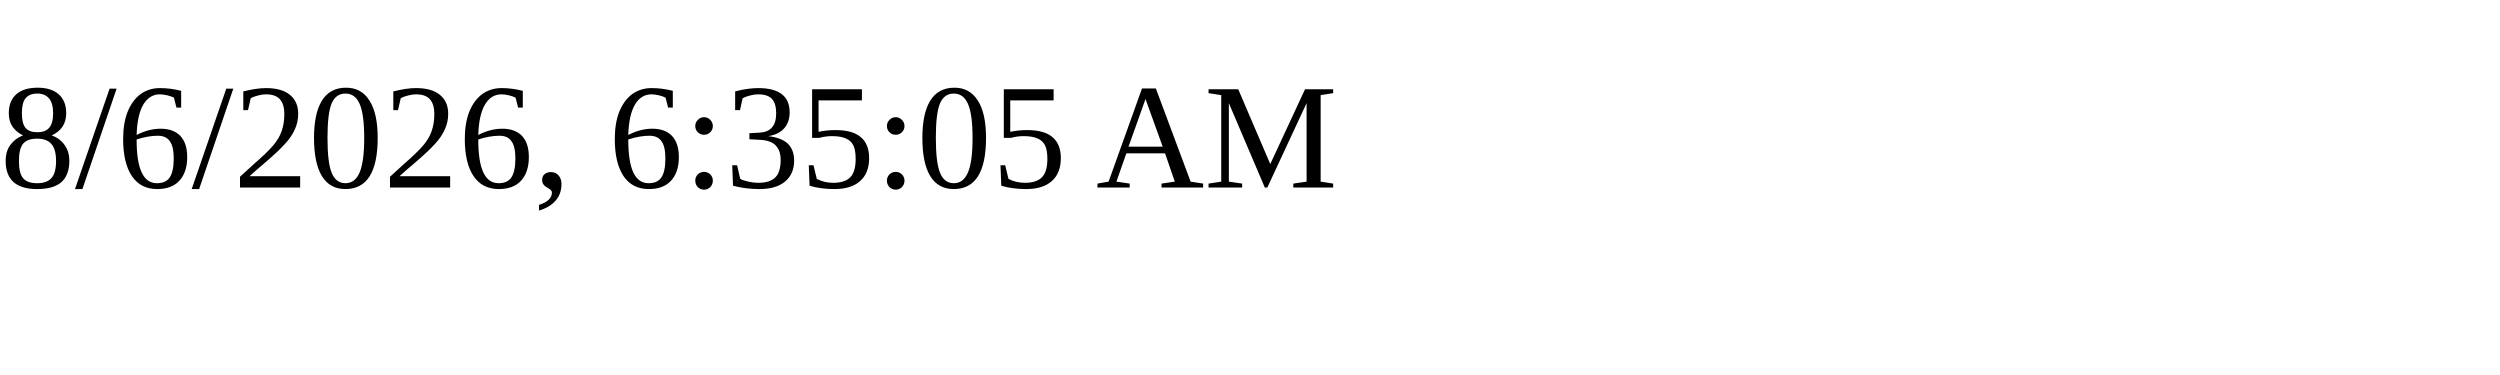
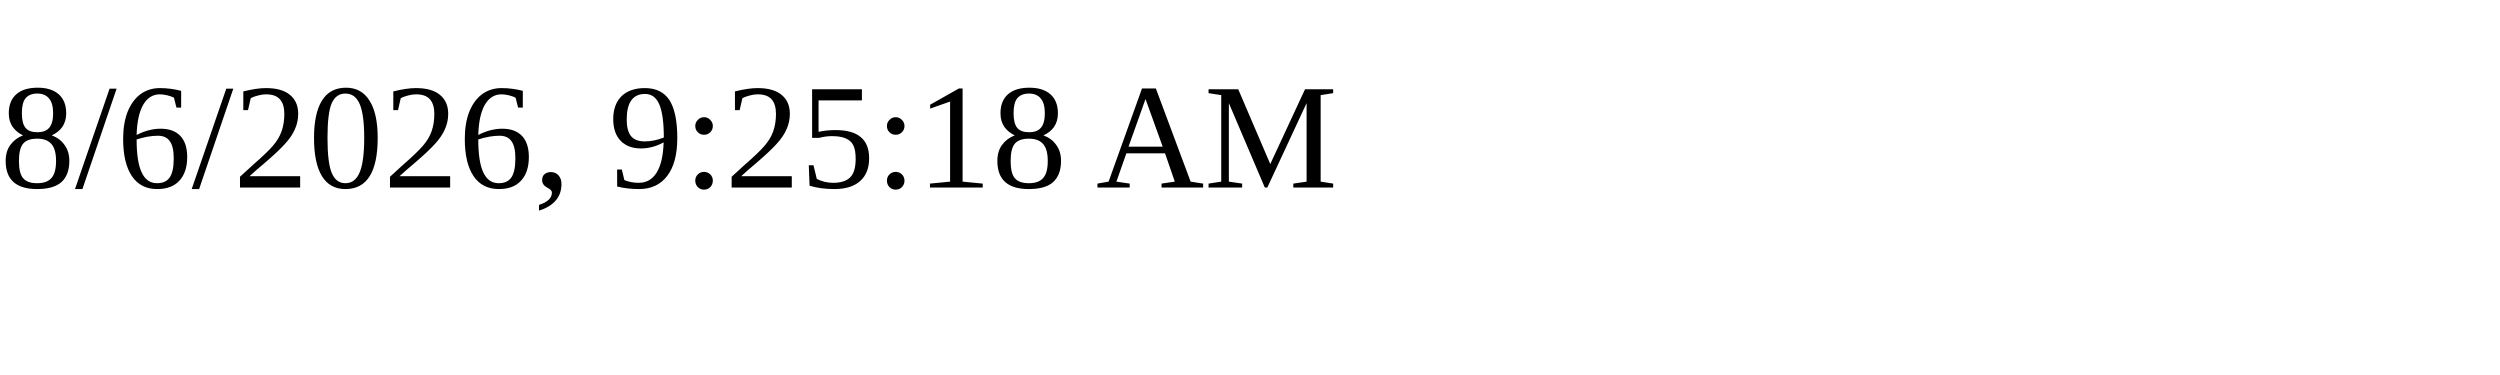
<svg xmlns="http://www.w3.org/2000/svg" height="30" width="200">
-   <text x="0" y="15">8/6/2026, 6:35:05 AM</text>
+   <text x="0" y="15">8/6/2026, 9:25:18 AM</text>
</svg>
